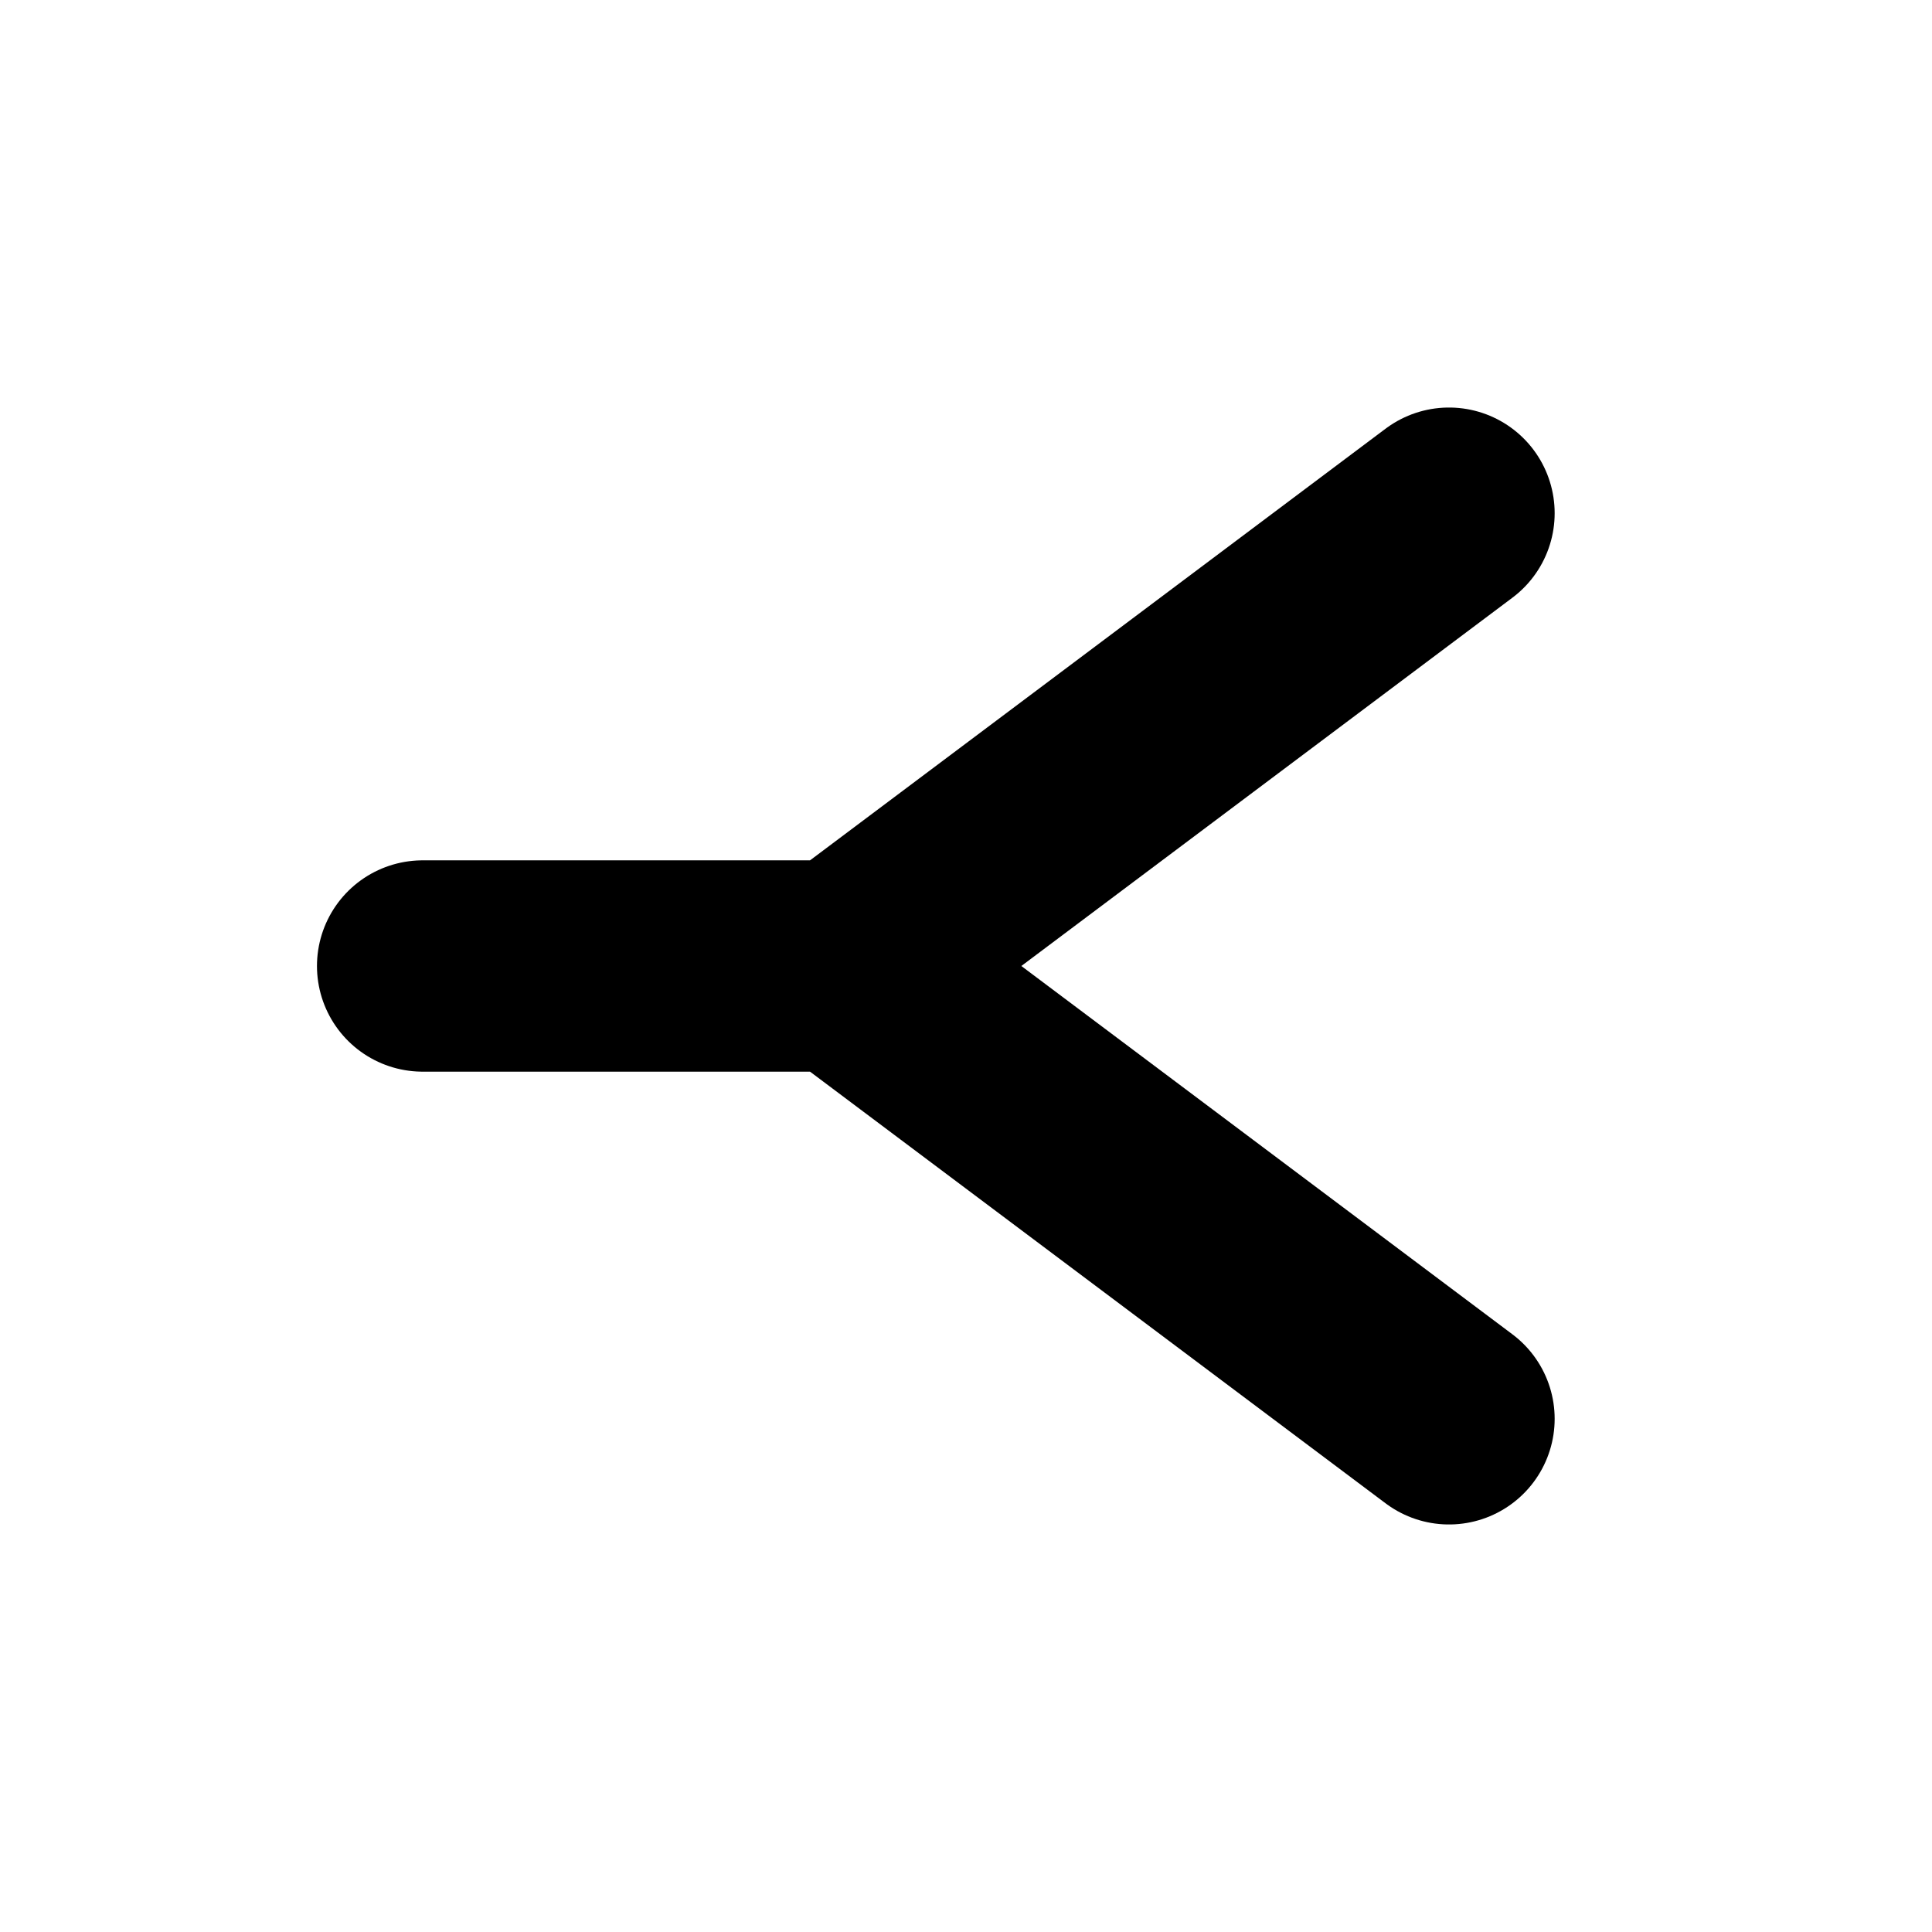
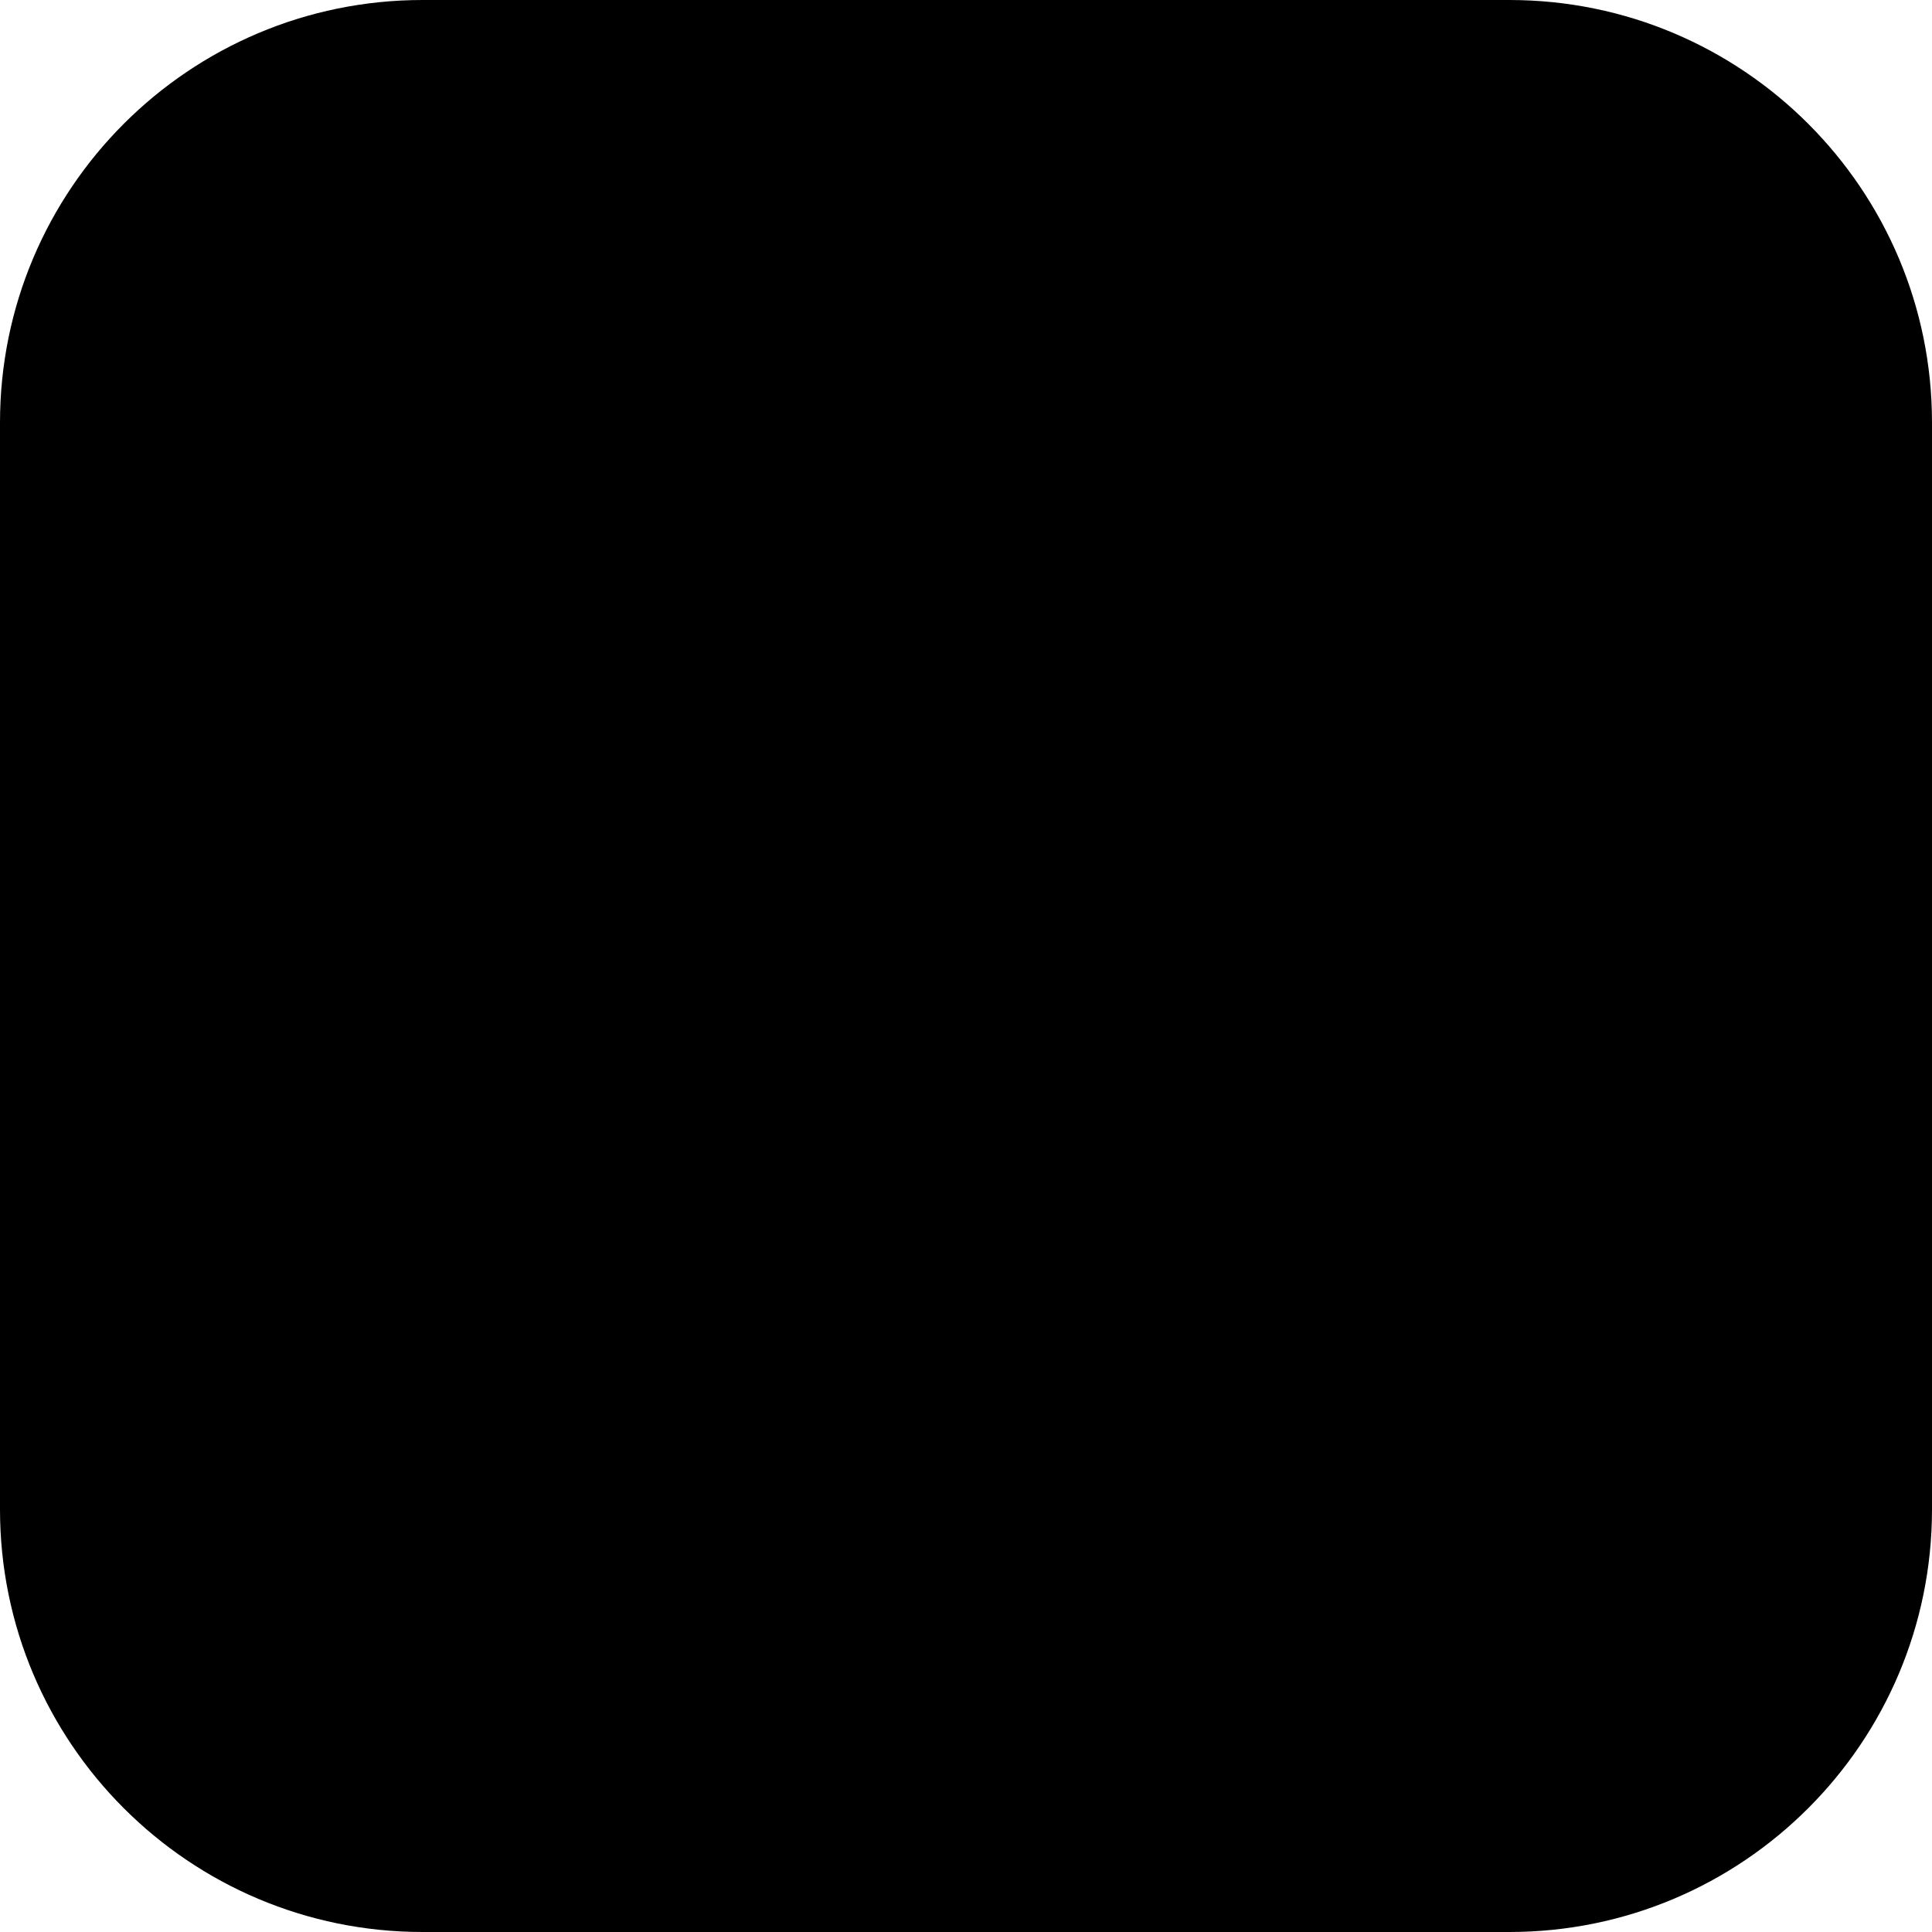
<svg xmlns="http://www.w3.org/2000/svg" viewBox="0 0 32 32">
-   <path d="M7 16H14M14 16L24 8.5M14 16L24 23.5" fill="none" stroke="#000" stroke-width="3.5" stroke-linecap="round" stroke-linejoin="round" />
+   <rect width="32" height="32" rx="7" fill="#000" />
</svg>
